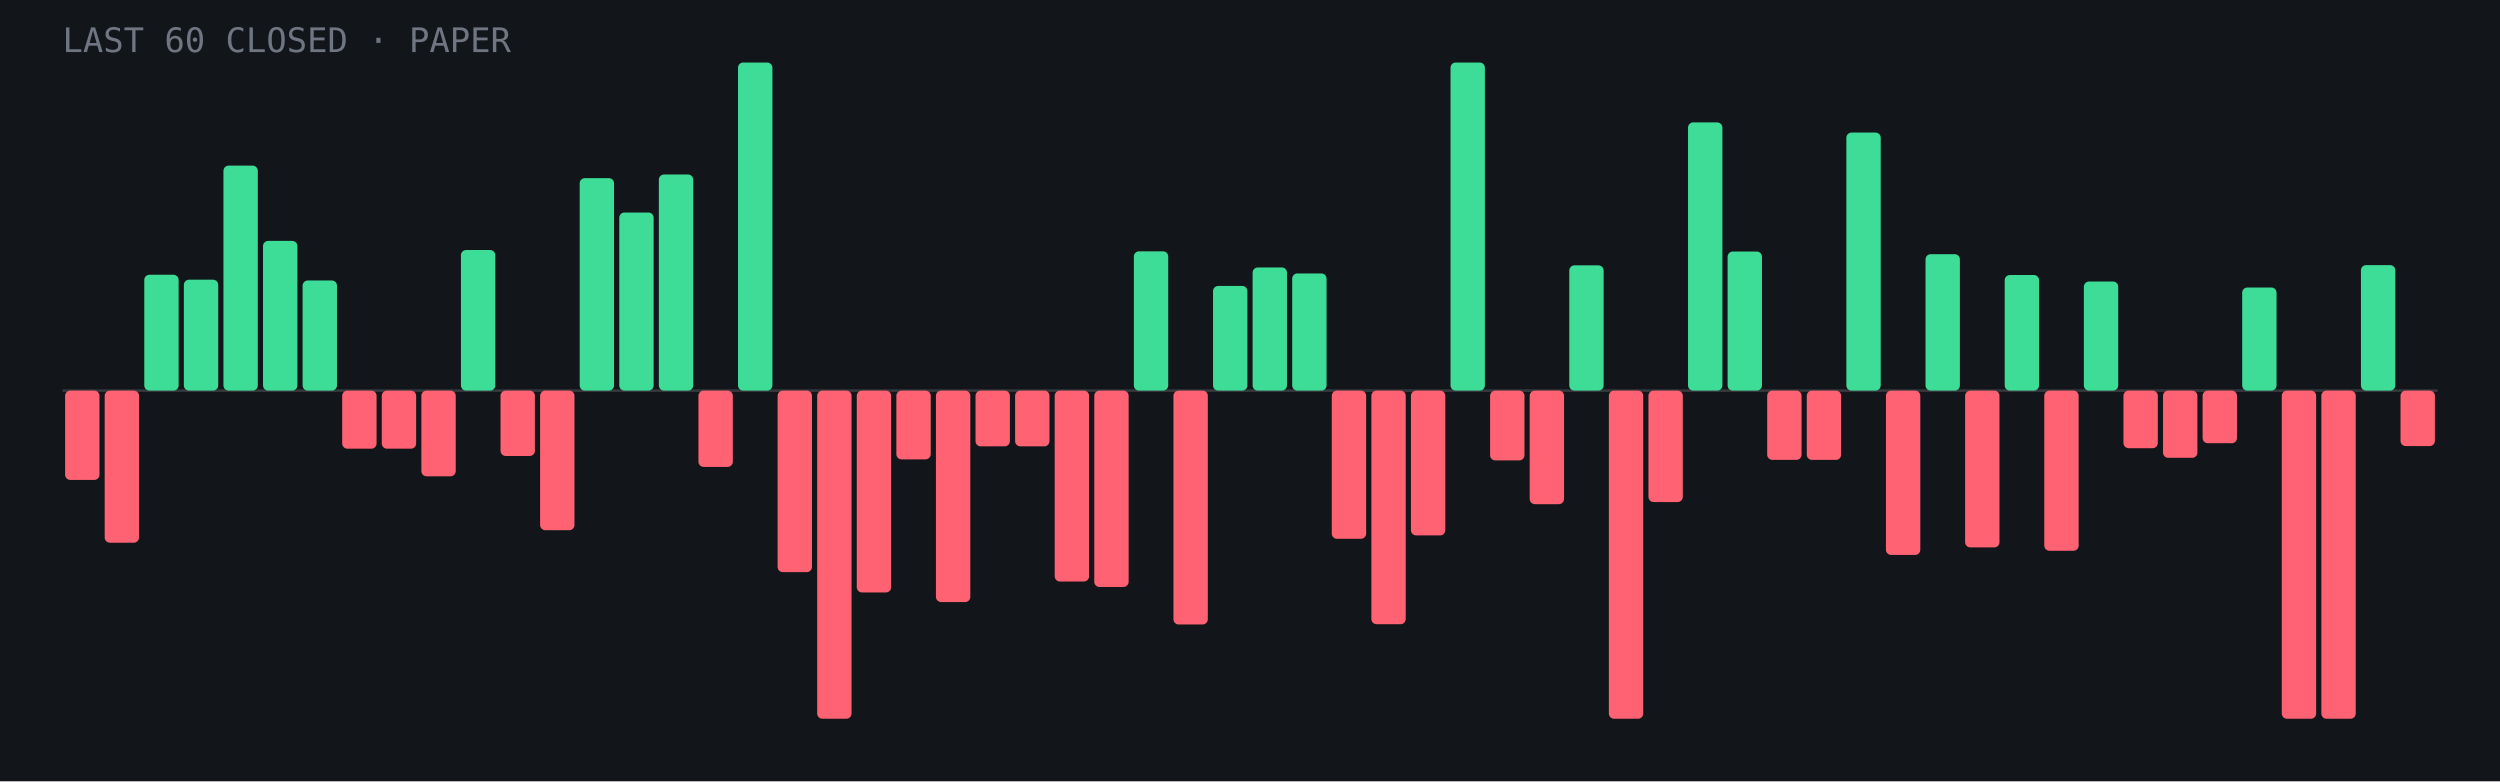
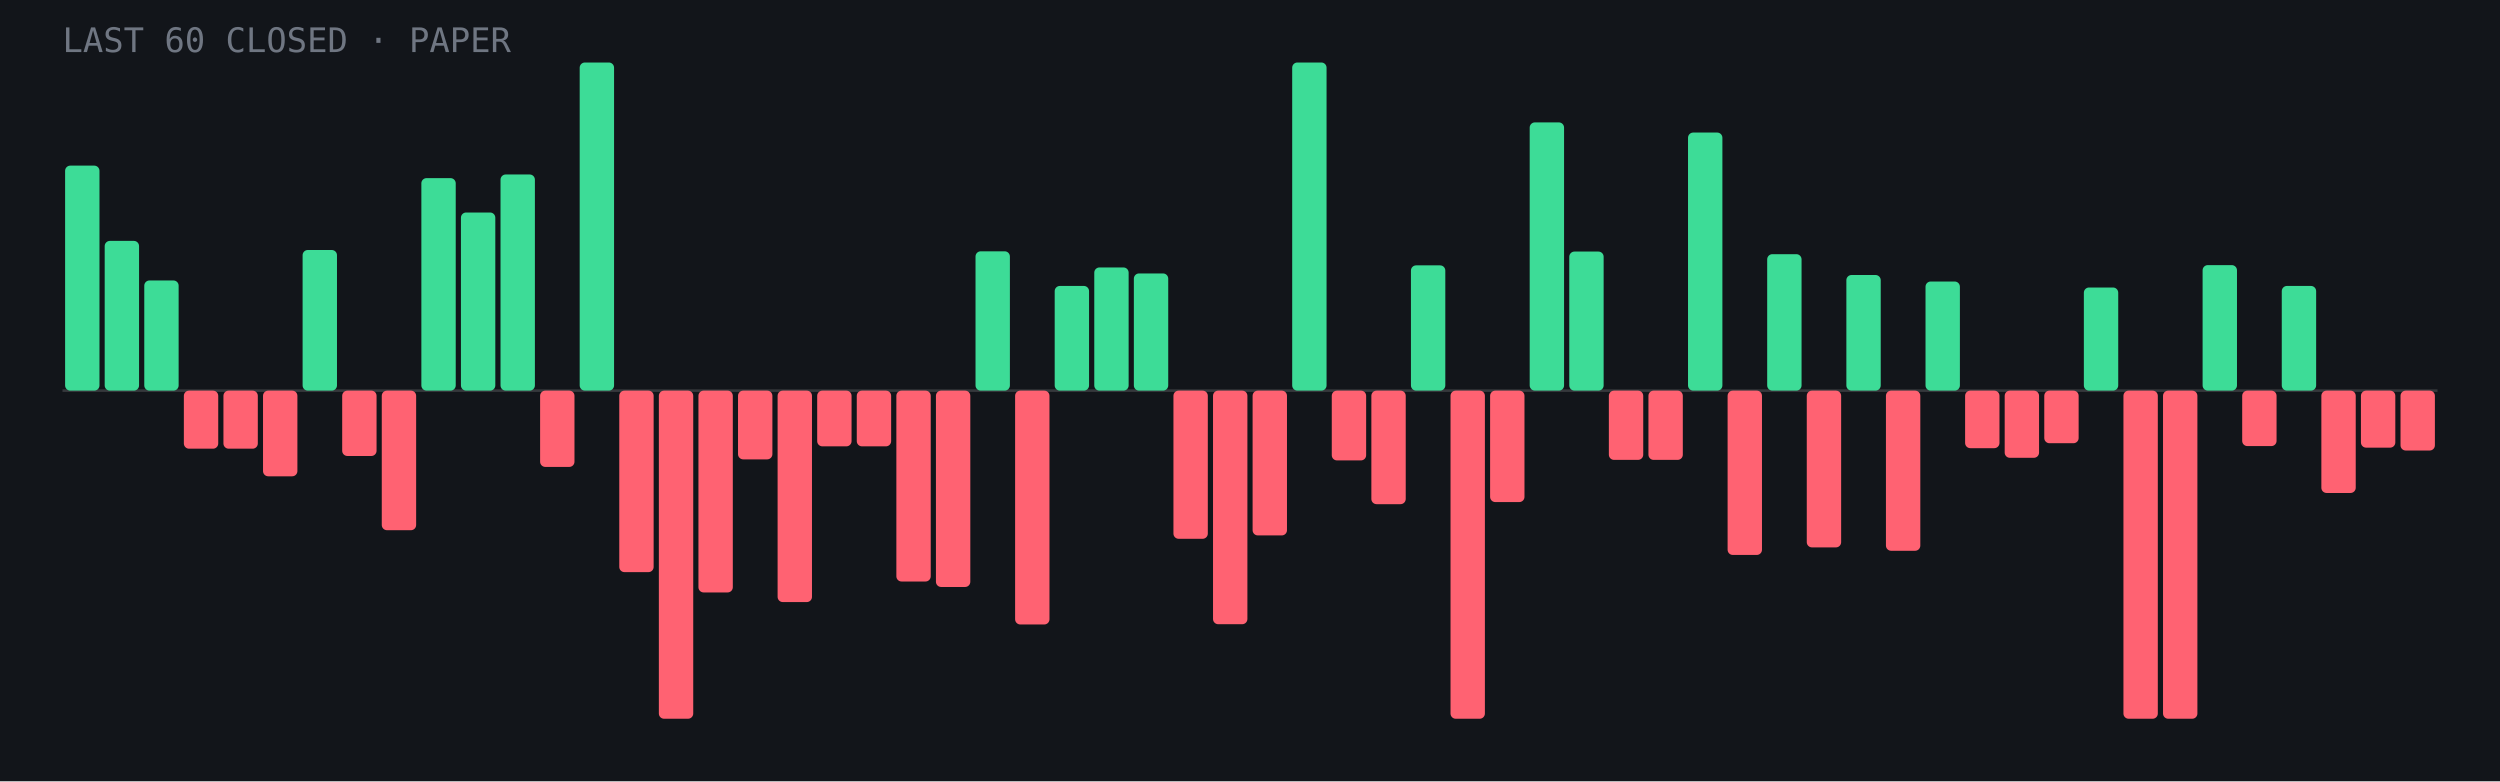
- <svg xmlns="http://www.w3.org/2000/svg" viewBox="0 0 960 300" role="img" aria-label="Last 60 closed paper trades: 24 wins, 36 losses">
+ <svg xmlns="http://www.w3.org/2000/svg" viewBox="0 0 960 300" role="img" aria-label="Last 60 closed paper trades: 23 wins, 37 losses">
  <rect width="960" height="300" fill="#12151a" />
  <line x1="24" y1="150.0" x2="936" y2="150.0" stroke="#fff" stroke-opacity=".15" />
-   <rect x="25.0" y="150.0" width="13.2" height="34.3" rx="2" fill="#ff6272" />
-   <rect x="40.2" y="150.0" width="13.2" height="58.4" rx="2" fill="#ff6272" />
-   <rect x="55.4" y="105.5" width="13.2" height="44.5" rx="2" fill="#3ddc97" />
-   <rect x="70.6" y="107.4" width="13.2" height="42.6" rx="2" fill="#3ddc97" />
-   <rect x="85.8" y="63.6" width="13.2" height="86.4" rx="2" fill="#3ddc97" />
-   <rect x="101.0" y="92.5" width="13.2" height="57.5" rx="2" fill="#3ddc97" />
-   <rect x="116.2" y="107.7" width="13.2" height="42.3" rx="2" fill="#3ddc97" />
-   <rect x="131.4" y="150.0" width="13.2" height="22.3" rx="2" fill="#ff6272" />
-   <rect x="146.6" y="150.0" width="13.2" height="22.3" rx="2" fill="#ff6272" />
-   <rect x="161.8" y="150.0" width="13.2" height="32.9" rx="2" fill="#ff6272" />
-   <rect x="177.0" y="96.0" width="13.2" height="54.0" rx="2" fill="#3ddc97" />
-   <rect x="192.2" y="150.0" width="13.2" height="25.1" rx="2" fill="#ff6272" />
-   <rect x="207.4" y="150.0" width="13.2" height="53.6" rx="2" fill="#ff6272" />
-   <rect x="222.6" y="68.4" width="13.2" height="81.6" rx="2" fill="#3ddc97" />
-   <rect x="237.8" y="81.6" width="13.2" height="68.4" rx="2" fill="#3ddc97" />
-   <rect x="253.0" y="67.0" width="13.2" height="83.0" rx="2" fill="#3ddc97" />
-   <rect x="268.2" y="150.0" width="13.2" height="29.3" rx="2" fill="#ff6272" />
-   <rect x="283.4" y="24.0" width="13.2" height="126.0" rx="2" fill="#3ddc97" />
-   <rect x="298.6" y="150.0" width="13.2" height="69.7" rx="2" fill="#ff6272" />
-   <rect x="313.8" y="150.0" width="13.2" height="126.0" rx="2" fill="#ff6272" />
-   <rect x="329.0" y="150.0" width="13.2" height="77.5" rx="2" fill="#ff6272" />
-   <rect x="344.2" y="150.0" width="13.2" height="26.4" rx="2" fill="#ff6272" />
-   <rect x="359.4" y="150.0" width="13.2" height="81.2" rx="2" fill="#ff6272" />
-   <rect x="374.6" y="150.0" width="13.2" height="21.4" rx="2" fill="#ff6272" />
-   <rect x="389.8" y="150.0" width="13.2" height="21.4" rx="2" fill="#ff6272" />
-   <rect x="405.0" y="150.0" width="13.2" height="73.3" rx="2" fill="#ff6272" />
-   <rect x="420.2" y="150.0" width="13.2" height="75.4" rx="2" fill="#ff6272" />
-   <rect x="435.4" y="96.5" width="13.2" height="53.5" rx="2" fill="#3ddc97" />
-   <rect x="450.6" y="150.0" width="13.2" height="89.8" rx="2" fill="#ff6272" />
-   <rect x="465.8" y="109.8" width="13.2" height="40.2" rx="2" fill="#3ddc97" />
-   <rect x="481.0" y="102.7" width="13.2" height="47.3" rx="2" fill="#3ddc97" />
-   <rect x="496.2" y="105.0" width="13.2" height="45.0" rx="2" fill="#3ddc97" />
-   <rect x="511.4" y="150.0" width="13.2" height="56.9" rx="2" fill="#ff6272" />
-   <rect x="526.6" y="150.0" width="13.2" height="89.7" rx="2" fill="#ff6272" />
-   <rect x="541.8" y="150.0" width="13.2" height="55.6" rx="2" fill="#ff6272" />
-   <rect x="557.0" y="24.0" width="13.2" height="126.0" rx="2" fill="#3ddc97" />
-   <rect x="572.2" y="150.0" width="13.2" height="26.8" rx="2" fill="#ff6272" />
-   <rect x="587.4" y="150.0" width="13.2" height="43.6" rx="2" fill="#ff6272" />
-   <rect x="602.6" y="101.9" width="13.2" height="48.1" rx="2" fill="#3ddc97" />
-   <rect x="617.8" y="150.0" width="13.2" height="126.0" rx="2" fill="#ff6272" />
-   <rect x="633.0" y="150.0" width="13.2" height="42.8" rx="2" fill="#ff6272" />
-   <rect x="648.2" y="47.0" width="13.2" height="103.0" rx="2" fill="#3ddc97" />
-   <rect x="663.4" y="96.6" width="13.2" height="53.4" rx="2" fill="#3ddc97" />
-   <rect x="678.6" y="150.0" width="13.2" height="26.6" rx="2" fill="#ff6272" />
-   <rect x="693.8" y="150.0" width="13.2" height="26.6" rx="2" fill="#ff6272" />
-   <rect x="709.0" y="50.9" width="13.2" height="99.1" rx="2" fill="#3ddc97" />
-   <rect x="724.2" y="150.0" width="13.2" height="63.1" rx="2" fill="#ff6272" />
-   <rect x="739.4" y="97.6" width="13.2" height="52.4" rx="2" fill="#3ddc97" />
-   <rect x="754.6" y="150.0" width="13.2" height="60.2" rx="2" fill="#ff6272" />
-   <rect x="769.8" y="105.6" width="13.2" height="44.4" rx="2" fill="#3ddc97" />
-   <rect x="785.0" y="150.0" width="13.2" height="61.5" rx="2" fill="#ff6272" />
-   <rect x="800.2" y="108.1" width="13.2" height="41.9" rx="2" fill="#3ddc97" />
-   <rect x="815.4" y="150.0" width="13.2" height="22.1" rx="2" fill="#ff6272" />
-   <rect x="830.6" y="150.0" width="13.2" height="25.8" rx="2" fill="#ff6272" />
-   <rect x="845.8" y="150.0" width="13.2" height="20.2" rx="2" fill="#ff6272" />
-   <rect x="861.0" y="110.4" width="13.2" height="39.6" rx="2" fill="#3ddc97" />
-   <rect x="876.2" y="150.0" width="13.2" height="126.0" rx="2" fill="#ff6272" />
-   <rect x="891.4" y="150.0" width="13.2" height="126.0" rx="2" fill="#ff6272" />
-   <rect x="906.6" y="101.8" width="13.2" height="48.2" rx="2" fill="#3ddc97" />
-   <rect x="921.8" y="150.0" width="13.2" height="21.3" rx="2" fill="#ff6272" />
+   <rect x="25.0" y="63.6" width="13.2" height="86.4" rx="2" fill="#3ddc97" />
+   <rect x="40.2" y="92.5" width="13.2" height="57.5" rx="2" fill="#3ddc97" />
+   <rect x="55.4" y="107.7" width="13.2" height="42.3" rx="2" fill="#3ddc97" />
+   <rect x="70.6" y="150.0" width="13.2" height="22.3" rx="2" fill="#ff6272" />
+   <rect x="85.8" y="150.0" width="13.2" height="22.3" rx="2" fill="#ff6272" />
+   <rect x="101.0" y="150.0" width="13.2" height="32.9" rx="2" fill="#ff6272" />
+   <rect x="116.2" y="96.0" width="13.2" height="54.0" rx="2" fill="#3ddc97" />
+   <rect x="131.4" y="150.0" width="13.2" height="25.1" rx="2" fill="#ff6272" />
+   <rect x="146.6" y="150.0" width="13.2" height="53.6" rx="2" fill="#ff6272" />
+   <rect x="161.8" y="68.4" width="13.2" height="81.6" rx="2" fill="#3ddc97" />
+   <rect x="177.0" y="81.6" width="13.2" height="68.4" rx="2" fill="#3ddc97" />
+   <rect x="192.2" y="67.0" width="13.2" height="83.0" rx="2" fill="#3ddc97" />
+   <rect x="207.4" y="150.0" width="13.2" height="29.3" rx="2" fill="#ff6272" />
+   <rect x="222.6" y="24.0" width="13.2" height="126.0" rx="2" fill="#3ddc97" />
+   <rect x="237.8" y="150.0" width="13.2" height="69.7" rx="2" fill="#ff6272" />
+   <rect x="253.0" y="150.0" width="13.2" height="126.0" rx="2" fill="#ff6272" />
+   <rect x="268.2" y="150.0" width="13.2" height="77.5" rx="2" fill="#ff6272" />
+   <rect x="283.4" y="150.0" width="13.2" height="26.4" rx="2" fill="#ff6272" />
+   <rect x="298.6" y="150.0" width="13.2" height="81.2" rx="2" fill="#ff6272" />
+   <rect x="313.8" y="150.0" width="13.2" height="21.4" rx="2" fill="#ff6272" />
+   <rect x="329.0" y="150.0" width="13.2" height="21.4" rx="2" fill="#ff6272" />
+   <rect x="344.2" y="150.0" width="13.2" height="73.3" rx="2" fill="#ff6272" />
+   <rect x="359.4" y="150.0" width="13.2" height="75.4" rx="2" fill="#ff6272" />
+   <rect x="374.6" y="96.5" width="13.2" height="53.5" rx="2" fill="#3ddc97" />
+   <rect x="389.8" y="150.0" width="13.2" height="89.8" rx="2" fill="#ff6272" />
+   <rect x="405.0" y="109.8" width="13.2" height="40.2" rx="2" fill="#3ddc97" />
+   <rect x="420.2" y="102.7" width="13.2" height="47.3" rx="2" fill="#3ddc97" />
+   <rect x="435.4" y="105.0" width="13.2" height="45.0" rx="2" fill="#3ddc97" />
+   <rect x="450.6" y="150.0" width="13.2" height="56.9" rx="2" fill="#ff6272" />
+   <rect x="465.8" y="150.0" width="13.2" height="89.7" rx="2" fill="#ff6272" />
+   <rect x="481.0" y="150.0" width="13.2" height="55.6" rx="2" fill="#ff6272" />
+   <rect x="496.2" y="24.0" width="13.2" height="126.0" rx="2" fill="#3ddc97" />
+   <rect x="511.4" y="150.0" width="13.2" height="26.8" rx="2" fill="#ff6272" />
+   <rect x="526.6" y="150.0" width="13.2" height="43.6" rx="2" fill="#ff6272" />
+   <rect x="541.8" y="101.9" width="13.2" height="48.1" rx="2" fill="#3ddc97" />
+   <rect x="557.0" y="150.0" width="13.2" height="126.0" rx="2" fill="#ff6272" />
+   <rect x="572.2" y="150.0" width="13.2" height="42.8" rx="2" fill="#ff6272" />
+   <rect x="587.4" y="47.0" width="13.2" height="103.0" rx="2" fill="#3ddc97" />
+   <rect x="602.6" y="96.6" width="13.2" height="53.4" rx="2" fill="#3ddc97" />
+   <rect x="617.8" y="150.0" width="13.2" height="26.6" rx="2" fill="#ff6272" />
+   <rect x="633.0" y="150.0" width="13.2" height="26.6" rx="2" fill="#ff6272" />
+   <rect x="648.2" y="50.9" width="13.2" height="99.1" rx="2" fill="#3ddc97" />
+   <rect x="663.4" y="150.0" width="13.2" height="63.1" rx="2" fill="#ff6272" />
+   <rect x="678.6" y="97.6" width="13.2" height="52.4" rx="2" fill="#3ddc97" />
+   <rect x="693.8" y="150.0" width="13.2" height="60.2" rx="2" fill="#ff6272" />
+   <rect x="709.0" y="105.6" width="13.2" height="44.4" rx="2" fill="#3ddc97" />
+   <rect x="724.2" y="150.0" width="13.2" height="61.5" rx="2" fill="#ff6272" />
+   <rect x="739.4" y="108.1" width="13.2" height="41.9" rx="2" fill="#3ddc97" />
+   <rect x="754.6" y="150.0" width="13.2" height="22.1" rx="2" fill="#ff6272" />
+   <rect x="769.8" y="150.0" width="13.2" height="25.8" rx="2" fill="#ff6272" />
+   <rect x="785.0" y="150.0" width="13.2" height="20.2" rx="2" fill="#ff6272" />
+   <rect x="800.2" y="110.4" width="13.2" height="39.6" rx="2" fill="#3ddc97" />
+   <rect x="815.4" y="150.0" width="13.2" height="126.0" rx="2" fill="#ff6272" />
+   <rect x="830.6" y="150.0" width="13.2" height="126.0" rx="2" fill="#ff6272" />
+   <rect x="845.8" y="101.8" width="13.2" height="48.2" rx="2" fill="#3ddc97" />
+   <rect x="861.0" y="150.0" width="13.2" height="21.3" rx="2" fill="#ff6272" />
+   <rect x="876.2" y="109.8" width="13.2" height="40.2" rx="2" fill="#3ddc97" />
+   <rect x="891.4" y="150.0" width="13.2" height="39.3" rx="2" fill="#ff6272" />
+   <rect x="906.6" y="150.0" width="13.2" height="21.9" rx="2" fill="#ff6272" />
+   <rect x="921.8" y="150.0" width="13.2" height="23.0" rx="2" fill="#ff6272" />
  <text x="24" y="20" font-family="JetBrains Mono,monospace" font-size="13" fill="#6f7682">LAST 60 CLOSED · PAPER</text>
</svg>
